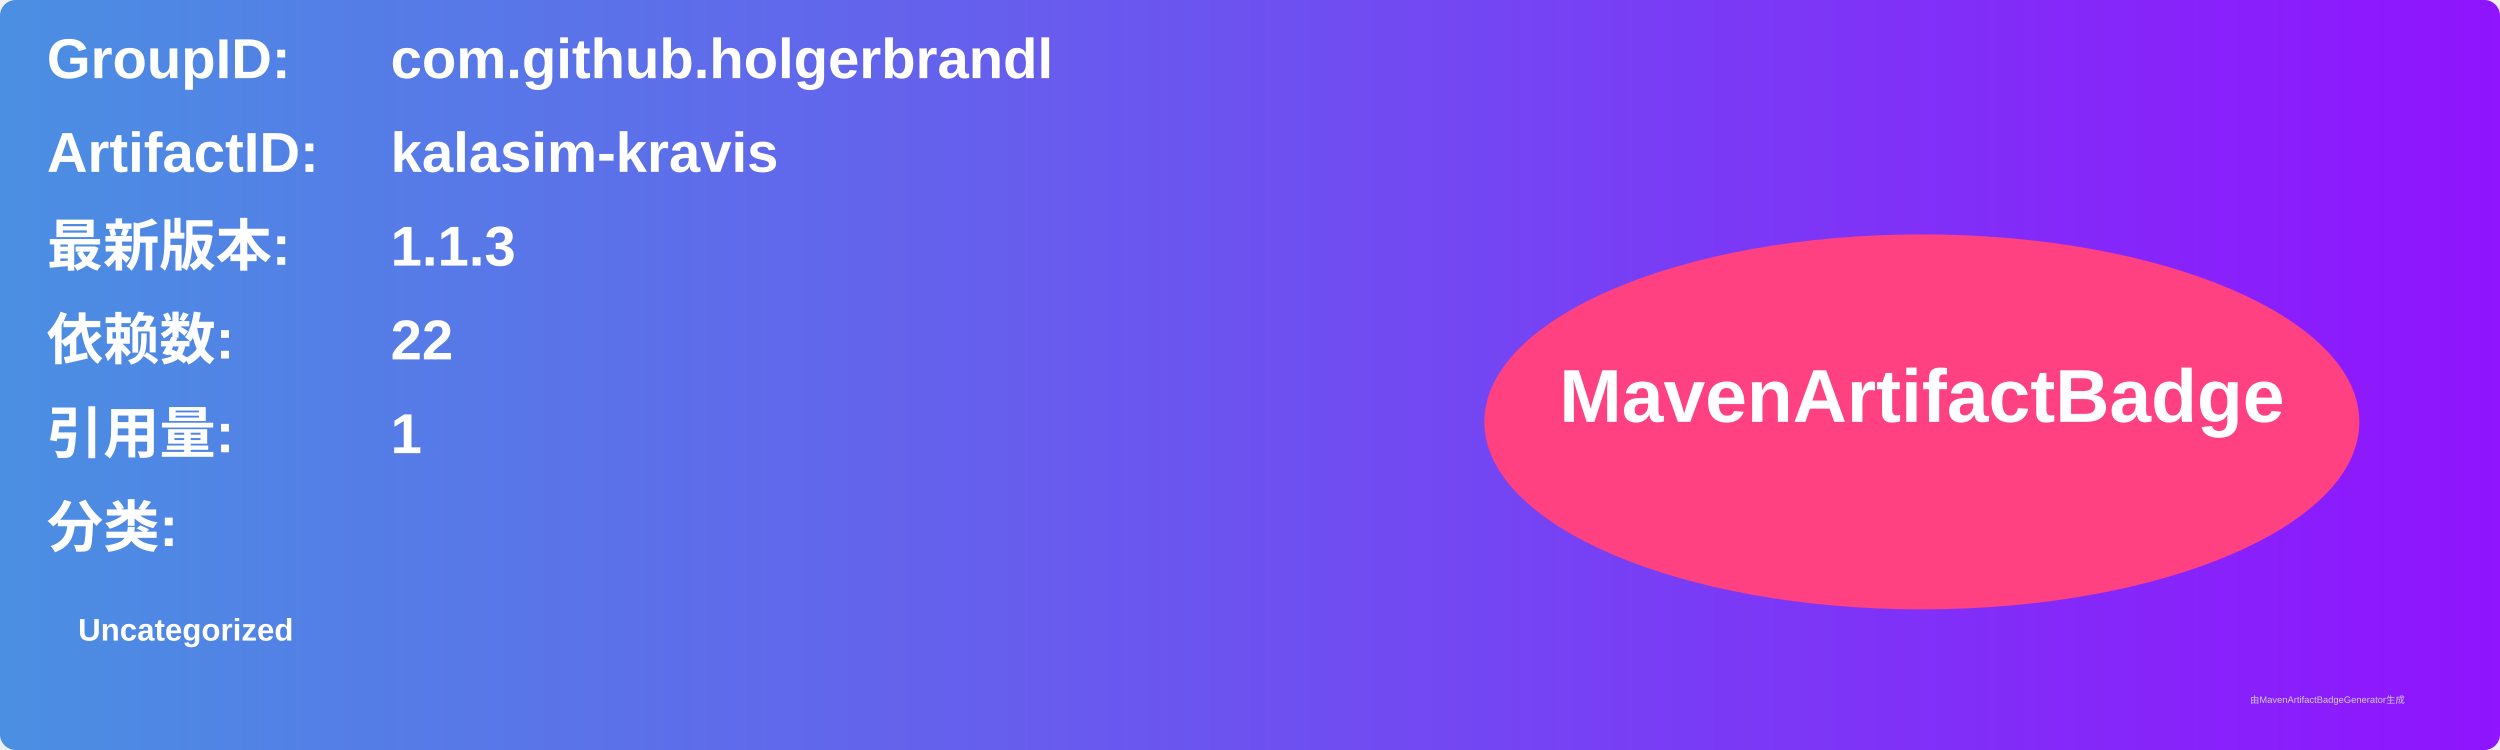
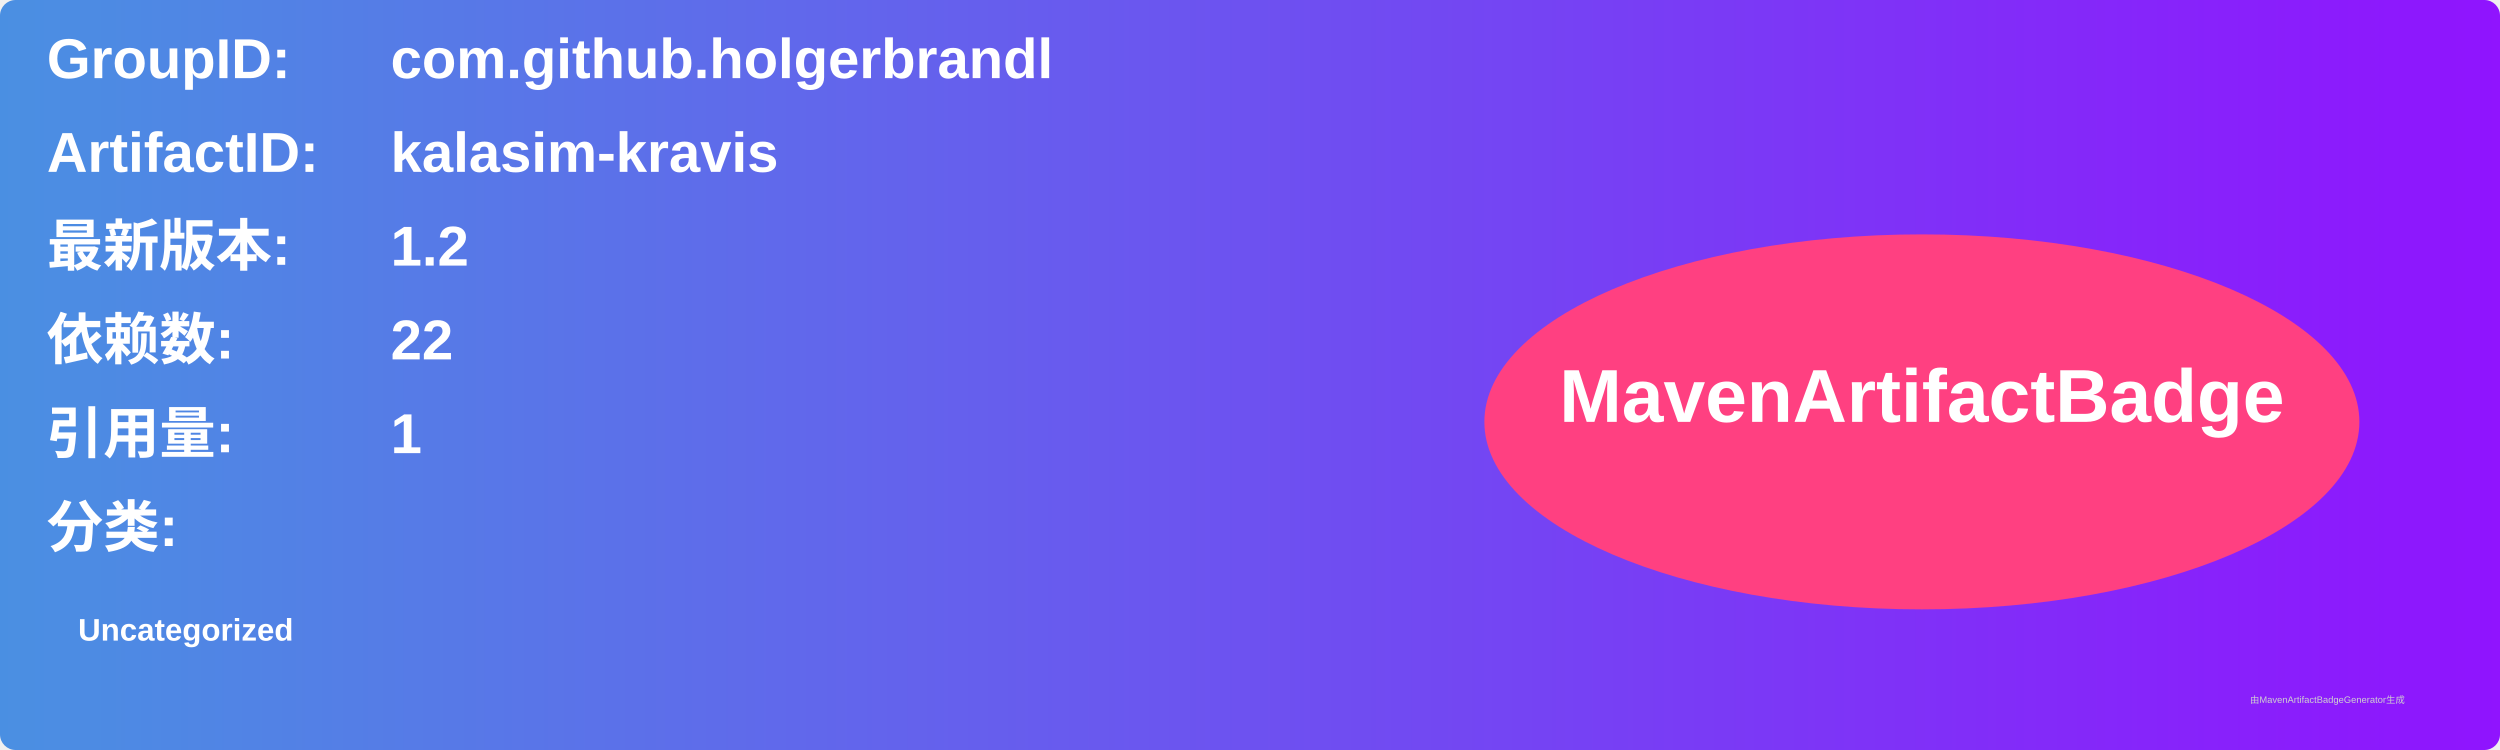
<svg xmlns="http://www.w3.org/2000/svg" width="800" height="240" viewBox="0 0 800 240">
  <linearGradient id="grad" x1="0%" y1="0%" x2="100%" y2="0%">
    <stop offset="0%" stop-color="#4a90e2" />
    <stop offset="100%" stop-color="#9013fe" />
  </linearGradient>
  <rect width="100%" height="100%" rx="5" ry="5" fill="url(#grad)" />
  <g transform="translate(15, 15)">
    <text x="0" y="10" font-family="Arial" font-size="18" fill="white" font-weight="bold" width="260">GroupID:</text>
    <text x="110" y="10" font-family="Arial" font-size="18" fill="white" font-weight="bold" width="460">com.github.holgerbrandl</text>
    <text x="0" y="40" font-family="Arial" font-size="18" fill="white" font-weight="bold" width="260">ArtifactID:</text>
    <text x="110" y="40" font-family="Arial" font-size="18" fill="white" font-weight="bold" width="460">kalasim-kravis</text>
    <text x="0" y="70" font-family="Arial" font-size="18" fill="white" font-weight="bold">最新版本:</text>
    <text x="110" y="70" font-family="Arial" font-size="18" fill="white" font-weight="bold">
-       <tspan font-weight="bold">1.1.3</tspan>
+       <tspan font-weight="bold">1.2</tspan>
    </text>
    <text x="0" y="100" font-family="Arial" font-size="18" fill="white" font-weight="bold">依赖数: </text>
    <text x="110" y="100" font-family="Arial" font-size="18" fill="white">
      <tspan font-weight="bold">22</tspan>
    </text>
    <text x="0" y="130" font-family="Arial" font-size="18" fill="white" font-weight="bold">引用量: </text>
    <text x="110" y="130" font-family="Arial" font-size="18" fill="white">
      <tspan font-weight="bold">1</tspan>
    </text>
    <text x="0" y="160" font-family="Arial" font-size="18" fill="white" font-weight="bold">分类:</text>
    <text x="10" y="190" font-family="Arial" font-size="10" fill="white">
      <tspan font-weight="bold">Uncategorized</tspan>
    </text>
    <ellipse cx="600" cy="120" rx="140" ry="60" fill="#ff4081" />
    <text x="600" y="120" text-anchor="middle" font-family="Arial" font-size="24" fill="white" font-weight="bold">MavenArtifactBadge</text>
  </g>
  <text x="720" y="225" font-family="Arial" font-size="3" fill="#d0d0d0">由MavenArtifactBadgeGenerator生成</text>
</svg>
